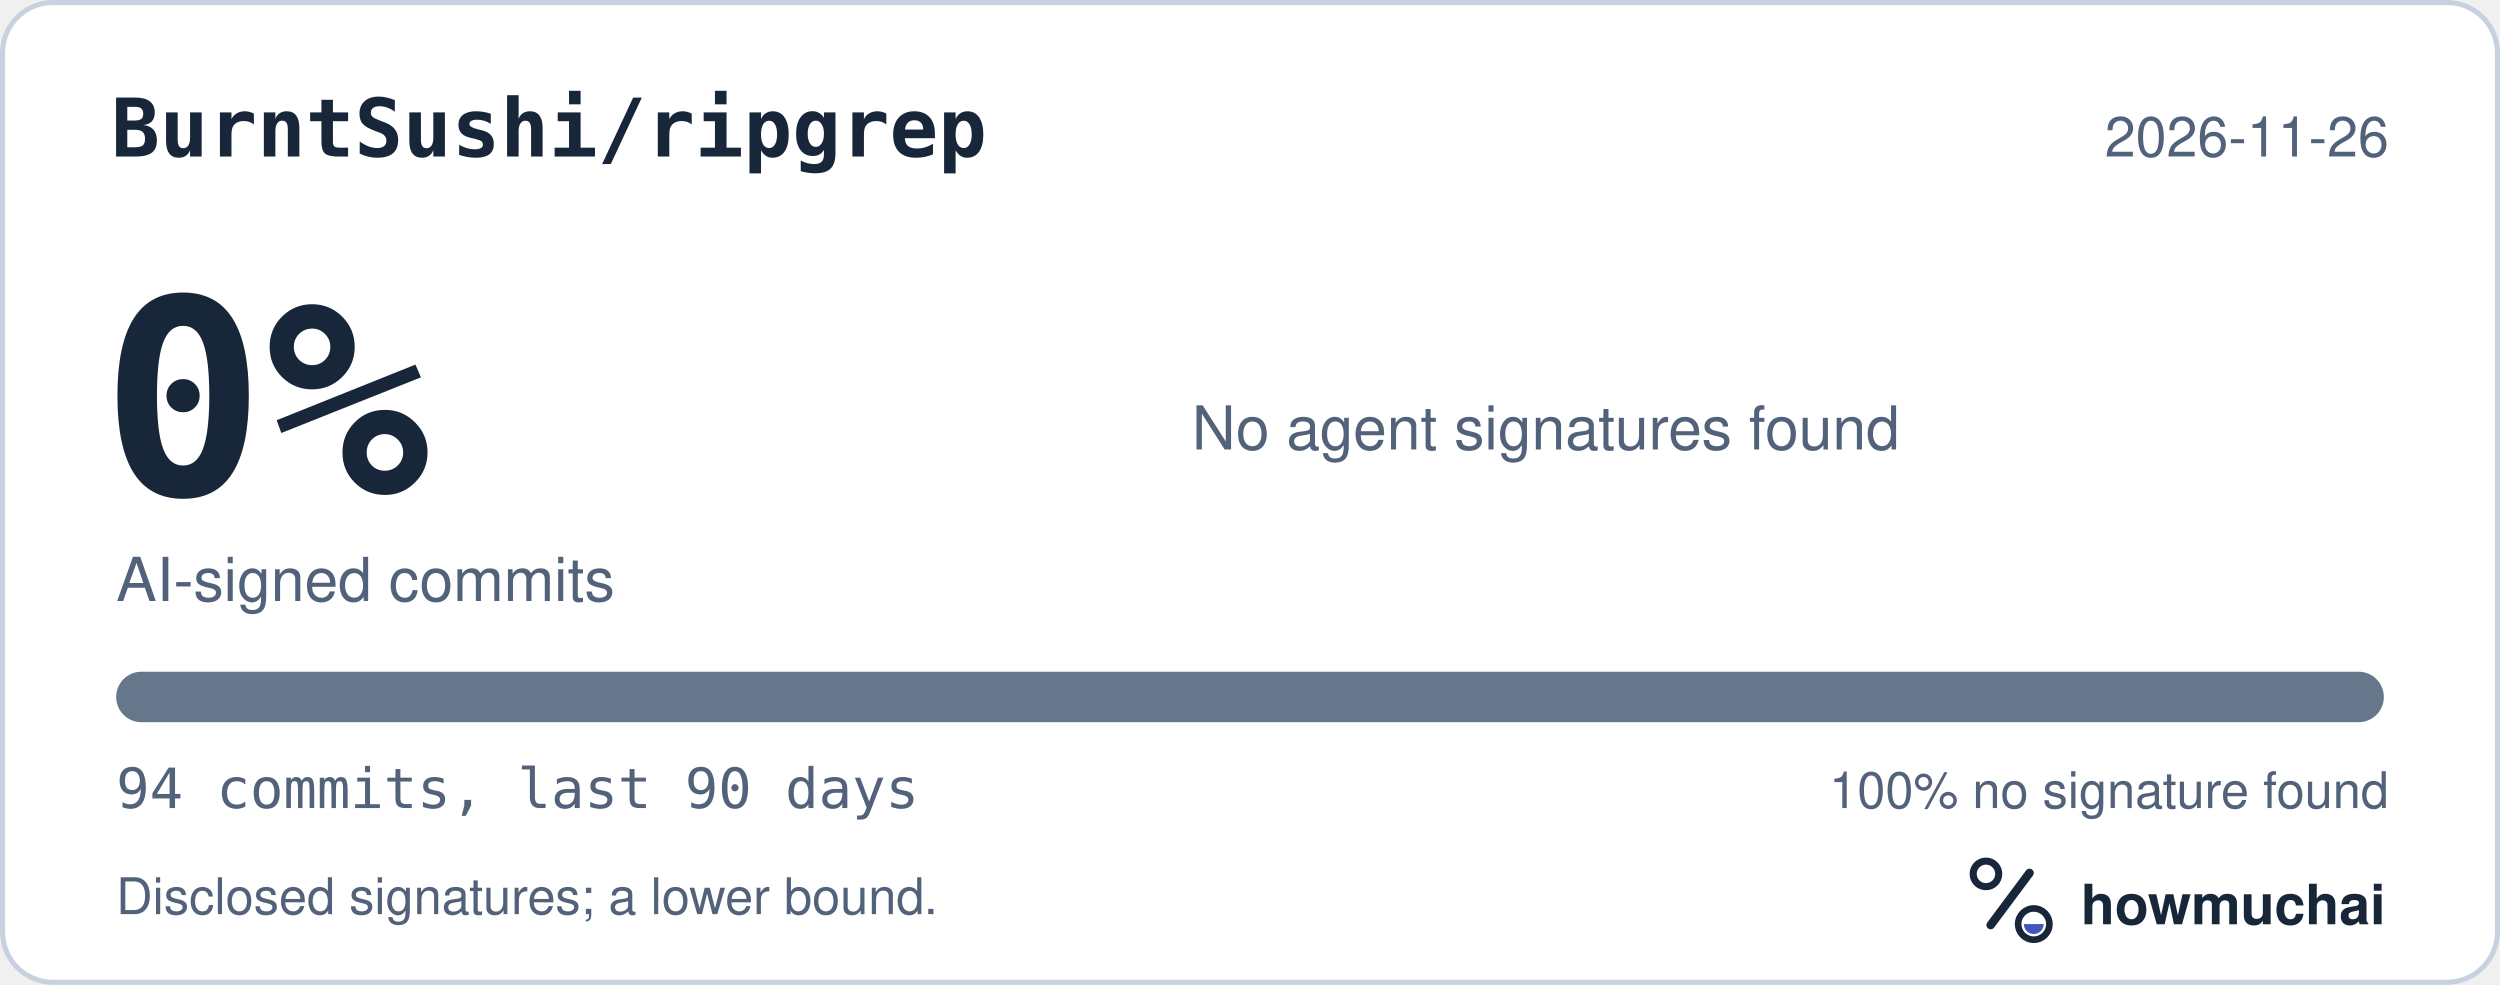
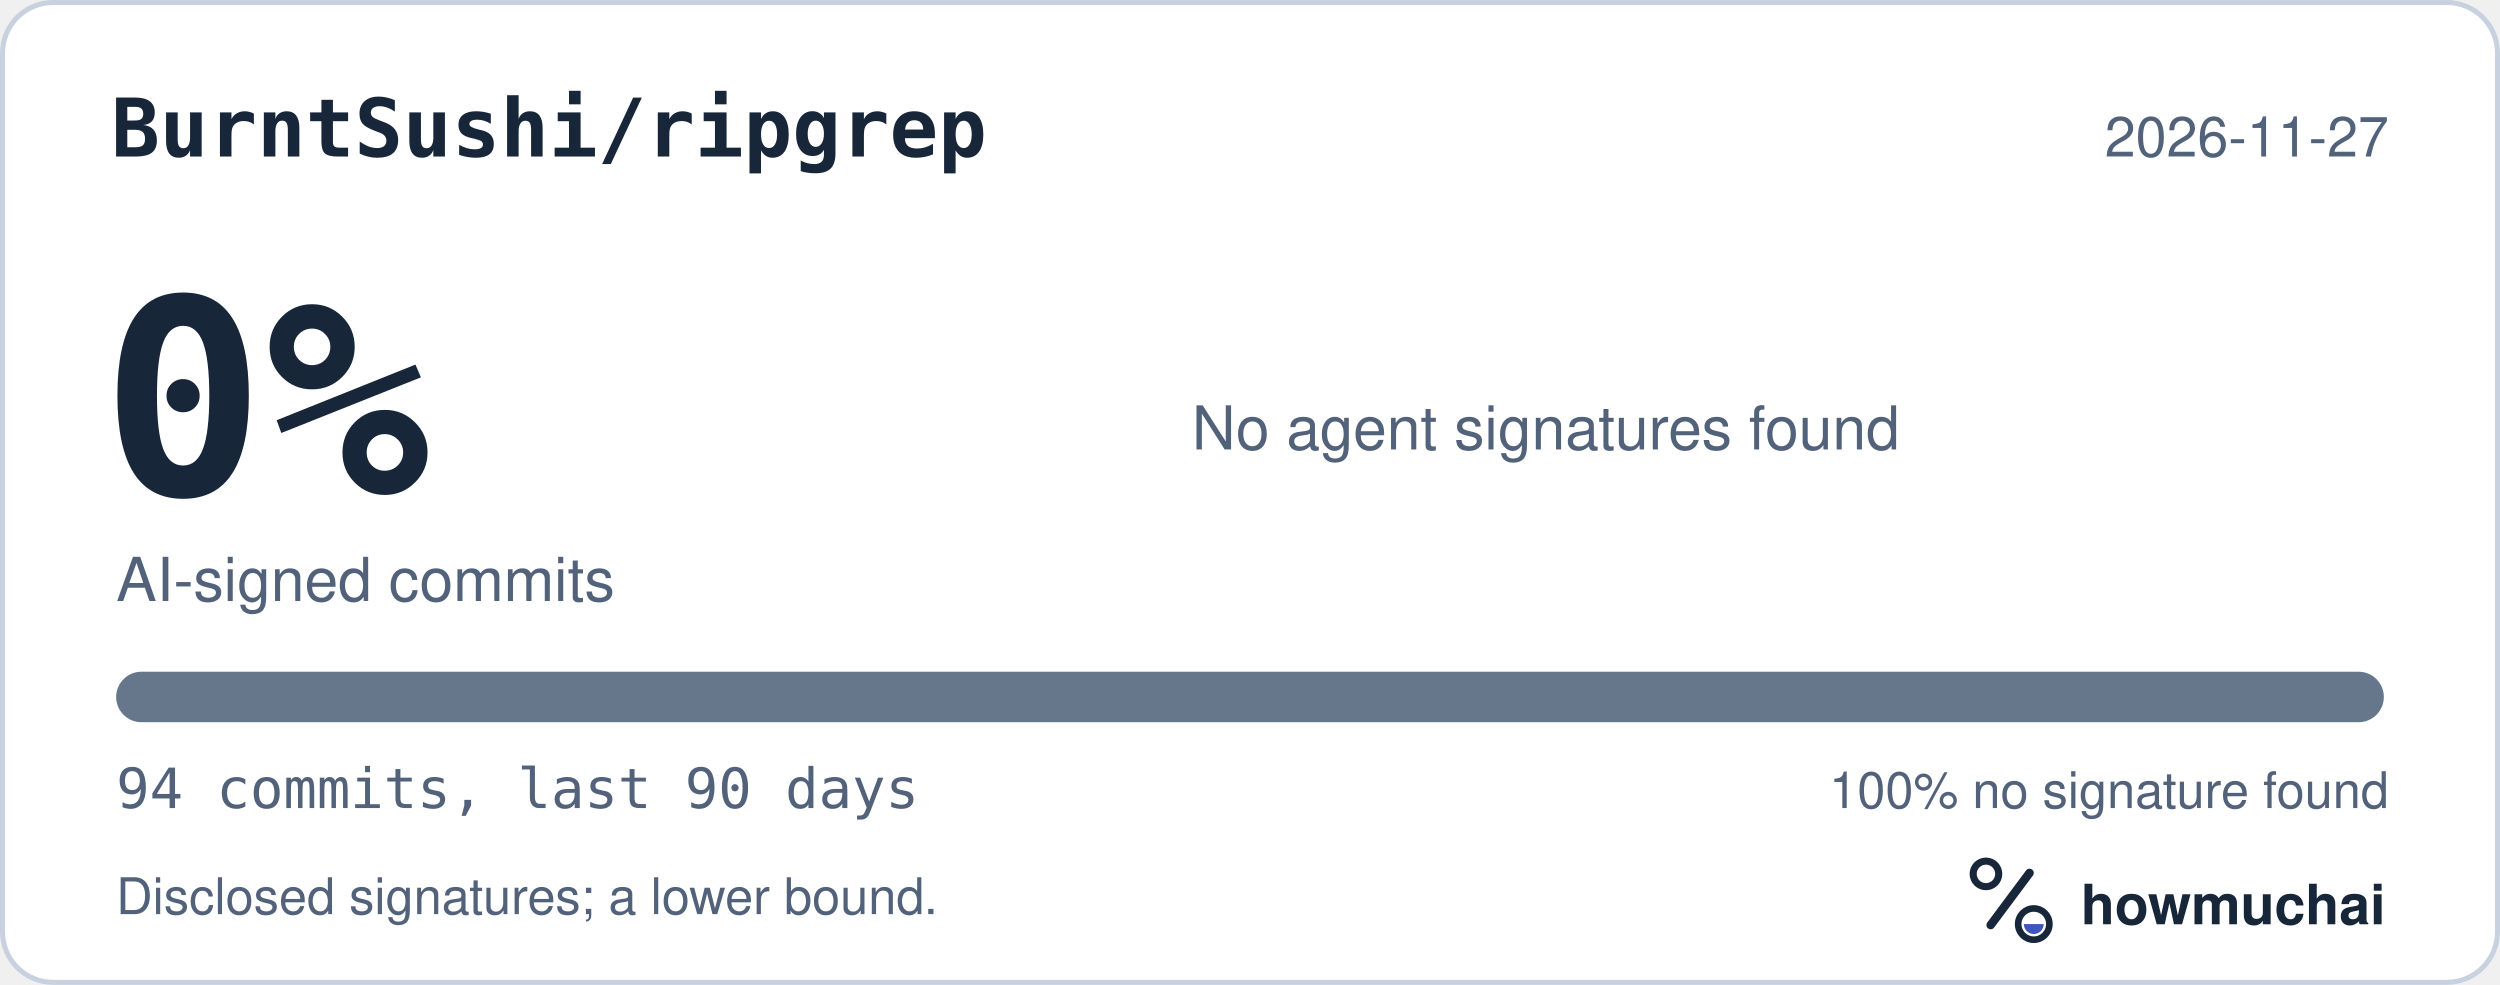
<svg xmlns="http://www.w3.org/2000/svg" width="495" height="195" viewBox="0 0 495 195" role="img" aria-labelledby="hm-t hm-d">
  <rect x="0.5" y="0.5" width="494" height="194" rx="10" fill="#FFFFFF" stroke="#C7D1DF" />
  <text x="22" y="31" fill="#18263A" font-family="ui-monospace, SF Mono, Menlo, Consolas, IBM Plex Mono, monospace" font-size="16" font-weight="600">BurntSushi/ripgrep</text>
-   <text x="473" y="31" fill="#52627A" font-family="-apple-system, BlinkMacSystemFont, Segoe UI, Helvetica, Arial, Fira Sans, sans-serif" font-size="11" text-anchor="end">2026-11-26</text>
+   <text x="473" y="31" fill="#52627A" font-family="-apple-system, BlinkMacSystemFont, Segoe UI, Helvetica, Arial, Fira Sans, sans-serif" font-size="11" text-anchor="end">2026-11-27</text>
  <text x="20" y="98" fill="#18263A" font-family="ui-monospace, SF Mono, Menlo, Consolas, IBM Plex Mono, monospace" font-size="54" font-weight="700">0%</text>
  <text x="23" y="119" fill="#52627A" font-family="-apple-system, BlinkMacSystemFont, Segoe UI, Helvetica, Arial, Fira Sans, sans-serif" font-size="12">AI-signed commits</text>
  <text x="236" y="89" fill="#52627A" font-family="-apple-system, BlinkMacSystemFont, Segoe UI, Helvetica, Arial, Fira Sans, sans-serif" font-size="12">No agent signatures found</text>
  <defs>
    <clipPath id="hm-bar">
      <rect x="23" y="133" width="449" height="10" rx="5" />
    </clipPath>
  </defs>
  <rect x="23" y="133" width="449" height="10" rx="5" fill="#66768B" />
  <g clip-path="url(#hm-bar)" />
  <text x="23" y="160" fill="#52627A" font-family="ui-monospace, SF Mono, Menlo, Consolas, IBM Plex Mono, monospace" font-size="11">94 commits, last 90 days</text>
  <text x="473" y="160" fill="#52627A" font-family="-apple-system, BlinkMacSystemFont, Segoe UI, Helvetica, Arial, Fira Sans, sans-serif" font-size="10" text-anchor="end">100% no signature found</text>
  <text x="23" y="181" fill="#52627A" font-family="-apple-system, BlinkMacSystemFont, Segoe UI, Helvetica, Arial, Fira Sans, sans-serif" font-size="10">Disclosed signatures; a lower bound.</text>
  <g transform="translate(386 166) scale(0.046875)">
    <circle cx="154" cy="150" r="54" fill="none" stroke="#18263A" stroke-width="30" />
    <path d="M174 366 338 146" fill="none" stroke="#18263A" stroke-width="36" stroke-linecap="round" />
    <circle cx="356" cy="362" r="66" fill="none" stroke="#18263A" stroke-width="28" />
    <path d="M314 362a42 42 0 0 0 84 0Z" fill="#4056BC" />
  </g>
  <text x="412" y="183" fill="#18263A" font-family="-apple-system, BlinkMacSystemFont, Segoe UI, Helvetica, Arial, Fira Sans, sans-serif" font-size="11" font-weight="650">howmuchai</text>
</svg>
